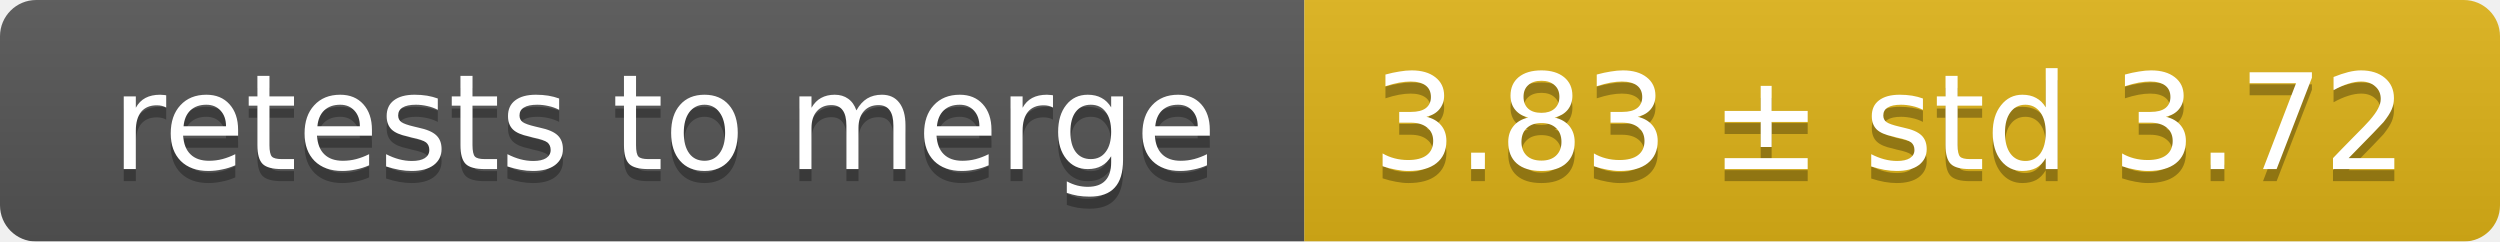
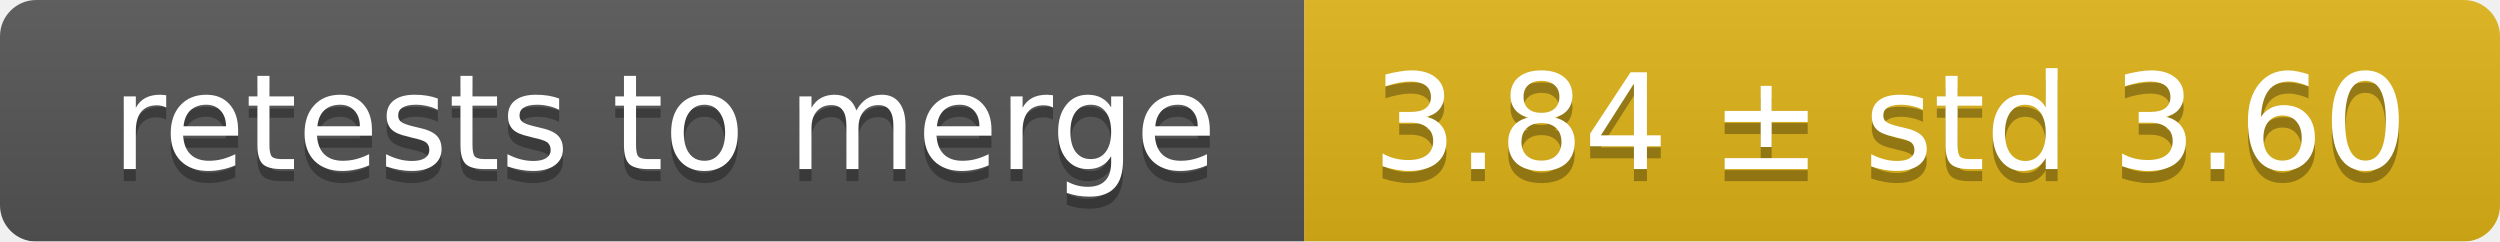
<svg xmlns="http://www.w3.org/2000/svg" width="207" height="20">
  <linearGradient id="smooth" x2="0" y2="100%">
    <stop offset="0" stop-color="#bbb" stop-opacity=".1" />
    <stop offset="1" stop-opacity=".1" />
  </linearGradient>
  <mask id="round">
    <rect width="207" height="20" rx="3" fill="#fff" />
  </mask>
  <g mask="url(#round)">
    <rect width="108" height="20" fill="#555" />
    <rect x="108" width="99" height="20" fill="#dfb317" />
    <rect width="207" height="20" fill="url(#smooth)" />
  </g>
  <g fill="#fff" text-anchor="middle" font-family="DejaVu Sans,Verdana,Geneva,sans-serif" font-size="11">
    <text x="55" y="15" fill="#010101" fill-opacity=".3">retests to merge</text>
    <text x="55" y="14">retests to merge</text>
-     <text x="156.5" y="15" fill="#010101" fill-opacity=".3">3.83 ± std 3.72</text>
-     <text x="156.5" y="14">3.83 ± std 3.72</text>
+     <text x="156.5" y="15" fill="#010101" fill-opacity=".3">3.84 ± std 3.60</text>
+     <text x="156.5" y="14">3.84 ± std 3.60</text>
  </g>
</svg>
